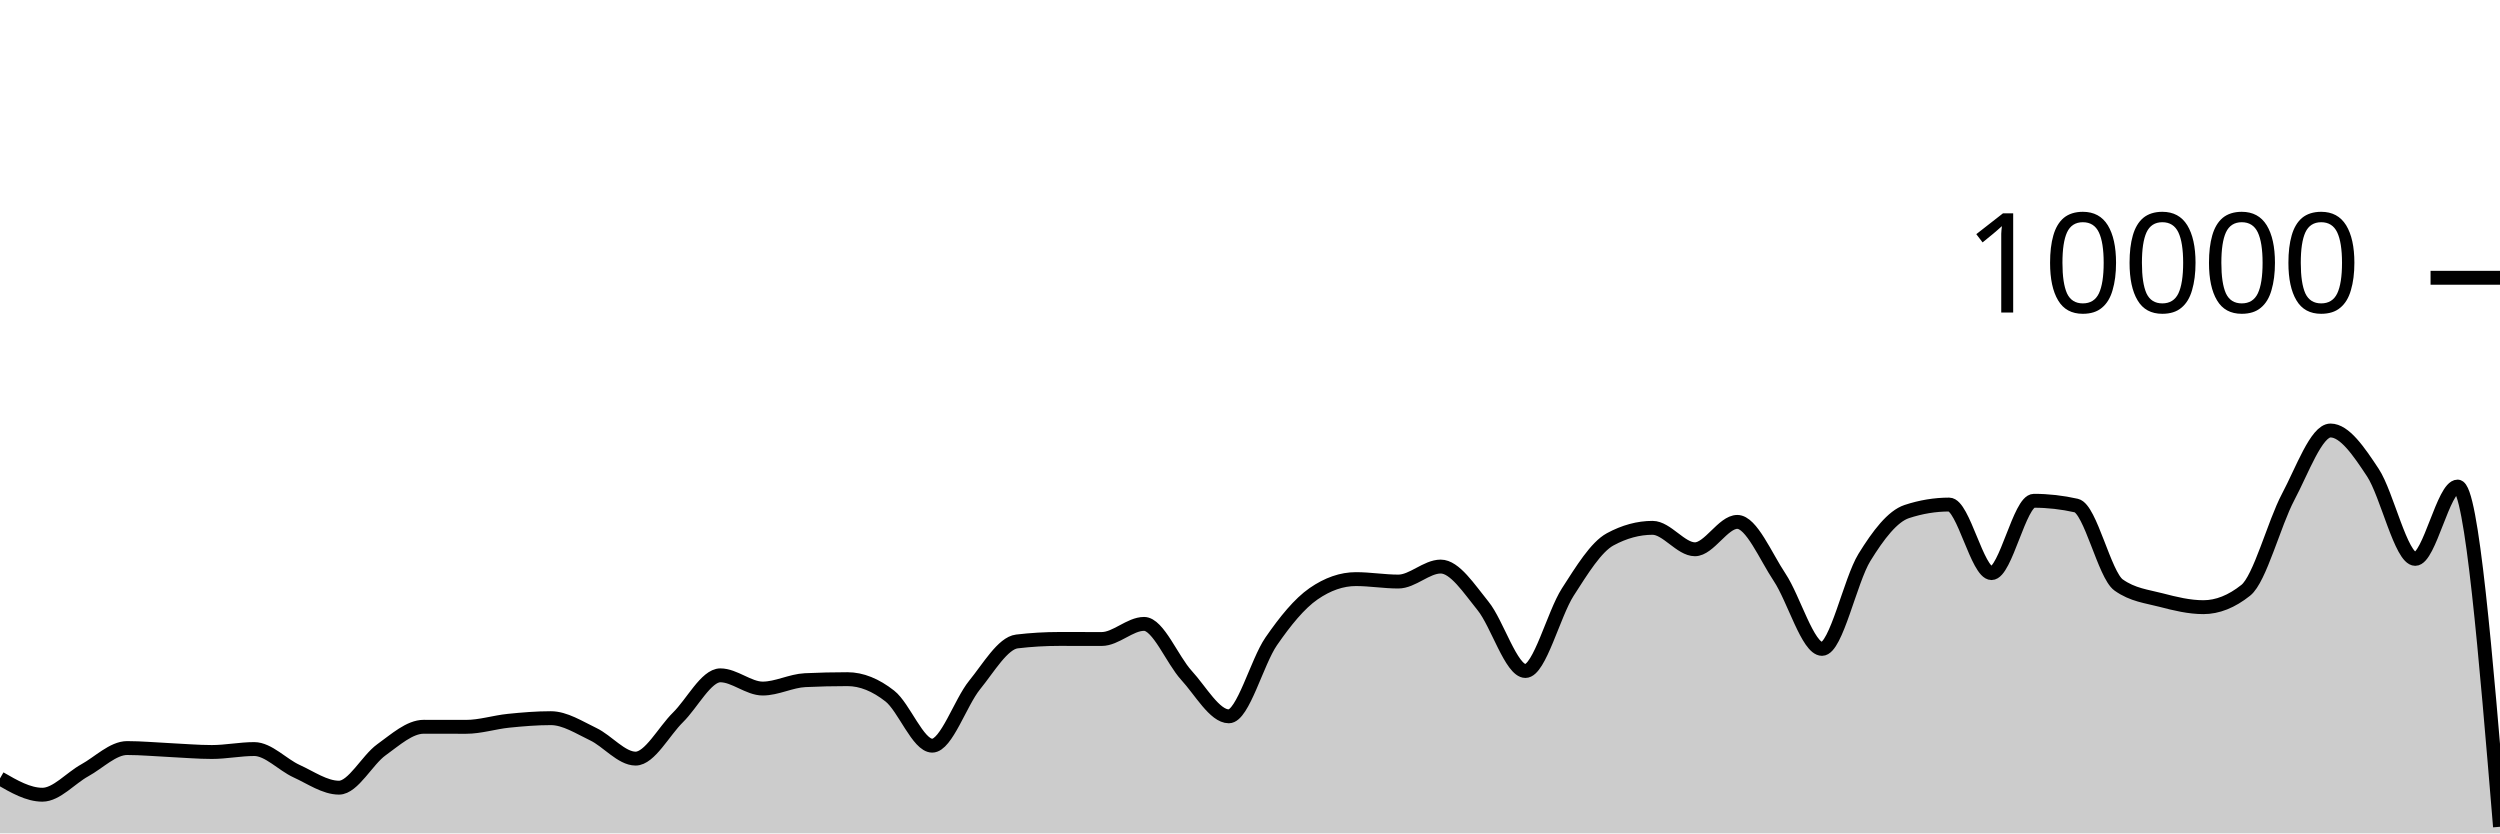
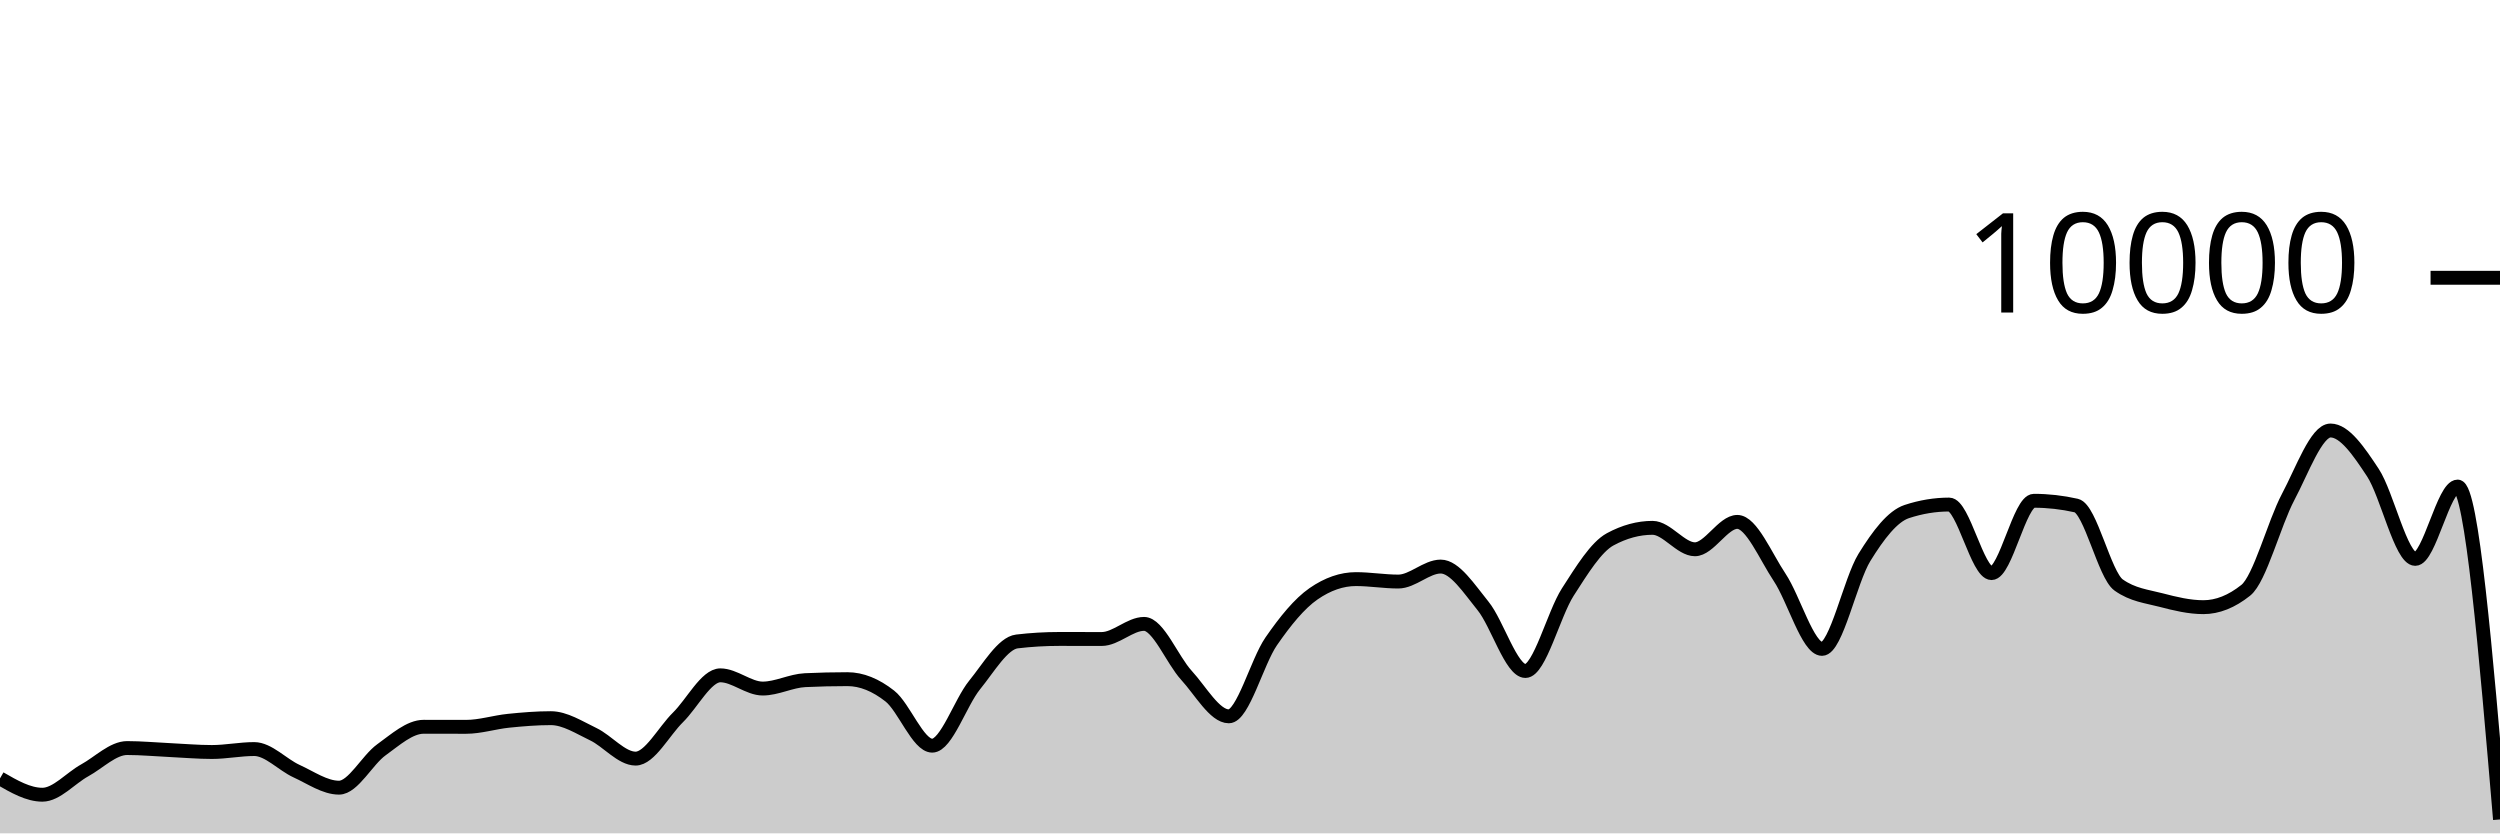
<svg xmlns="http://www.w3.org/2000/svg" viewBox="0 0 180 60">
  <g transform="translate(0,20)">
-     <path class="area" fill="rgba(0, 0, 0, 0.2)" d="M0,36.044C1.017,36.632,2.034,37.22,3.051,37.22C4.068,37.22,5.085,36.024,6.102,35.464C7.119,34.904,8.136,33.86,9.153,33.86C10.169,33.86,11.186,33.957,12.203,34.004C13.22,34.051,14.237,34.144,15.254,34.144C16.271,34.144,17.288,33.932,18.305,33.932C19.322,33.932,20.339,35.061,21.356,35.524C22.373,35.987,23.39,36.712,24.407,36.712C25.424,36.712,26.441,34.719,27.458,33.988C28.475,33.257,29.492,32.328,30.508,32.328C31.525,32.328,32.542,32.332,33.559,32.332C34.576,32.332,35.593,32,36.61,31.896C37.627,31.792,38.644,31.708,39.661,31.708C40.678,31.708,41.695,32.375,42.712,32.86C43.729,33.345,44.746,34.62,45.763,34.62C46.78,34.62,47.797,32.651,48.814,31.652C49.831,30.653,50.847,28.624,51.864,28.624C52.881,28.624,53.898,29.576,54.915,29.576C55.932,29.576,56.949,29.02,57.966,28.972C58.983,28.924,60,28.9,61.017,28.9C62.034,28.9,63.051,29.318,64.068,30.116C65.085,30.914,66.102,33.688,67.119,33.688C68.136,33.688,69.153,30.575,70.169,29.324C71.186,28.073,72.203,26.304,73.22,26.184C74.237,26.064,75.254,26.004,76.271,26.004C77.288,26.004,78.305,26.008,79.322,26.008C80.339,26.008,81.356,24.92,82.373,24.92C83.39,24.92,84.407,27.515,85.424,28.624C86.441,29.733,87.458,31.576,88.475,31.576C89.492,31.576,90.508,27.651,91.525,26.18C92.542,24.709,93.559,23.456,94.576,22.752C95.593,22.048,96.61,21.696,97.627,21.696C98.644,21.696,99.661,21.872,100.678,21.872C101.695,21.872,102.712,20.792,103.729,20.792C104.746,20.792,105.763,22.375,106.78,23.628C107.797,24.881,108.814,28.312,109.831,28.312C110.847,28.312,111.864,24.208,112.881,22.628C113.898,21.048,114.915,19.384,115.932,18.832C116.949,18.28,117.966,18.004,118.983,18.004C120,18.004,121.017,19.548,122.034,19.548C123.051,19.548,124.068,17.576,125.085,17.576C126.102,17.576,127.119,20.048,128.136,21.572C129.153,23.096,130.169,26.72,131.186,26.72C132.203,26.72,133.22,21.784,134.237,20.136C135.254,18.488,136.271,17.168,137.288,16.832C138.305,16.496,139.322,16.328,140.339,16.328C141.356,16.328,142.373,21.264,143.39,21.264C144.407,21.264,145.424,16.056,146.441,16.056C147.458,16.056,148.475,16.171,149.492,16.4C150.508,16.629,151.525,21.397,152.542,22.12C153.559,22.843,154.576,22.938,155.593,23.204C156.61,23.47,157.627,23.716,158.644,23.716C159.661,23.716,160.678,23.311,161.695,22.5C162.712,21.689,163.729,17.701,164.746,15.784C165.763,13.867,166.78,10.996,167.797,10.996C168.814,10.996,169.831,12.487,170.847,14.028C171.864,15.569,172.881,20.24,173.898,20.24C174.915,20.24,175.932,15.032,176.949,15.032C177.966,15.032,178.983,27.28,180,39.528L180,40C178.983,40,177.966,40,176.949,40C175.932,40,174.915,40,173.898,40C172.881,40,171.864,40,170.847,40C169.831,40,168.814,40,167.797,40C166.78,40,165.763,40,164.746,40C163.729,40,162.712,40,161.695,40C160.678,40,159.661,40,158.644,40C157.627,40,156.61,40,155.593,40C154.576,40,153.559,40,152.542,40C151.525,40,150.508,40,149.492,40C148.475,40,147.458,40,146.441,40C145.424,40,144.407,40,143.39,40C142.373,40,141.356,40,140.339,40C139.322,40,138.305,40,137.288,40C136.271,40,135.254,40,134.237,40C133.22,40,132.203,40,131.186,40C130.169,40,129.153,40,128.136,40C127.119,40,126.102,40,125.085,40C124.068,40,123.051,40,122.034,40C121.017,40,120,40,118.983,40C117.966,40,116.949,40,115.932,40C114.915,40,113.898,40,112.881,40C111.864,40,110.847,40,109.831,40C108.814,40,107.797,40,106.78,40C105.763,40,104.746,40,103.729,40C102.712,40,101.695,40,100.678,40C99.661,40,98.644,40,97.627,40C96.61,40,95.593,40,94.576,40C93.559,40,92.542,40,91.525,40C90.508,40,89.492,40,88.475,40C87.458,40,86.441,40,85.424,40C84.407,40,83.39,40,82.373,40C81.356,40,80.339,40,79.322,40C78.305,40,77.288,40,76.271,40C75.254,40,74.237,40,73.22,40C72.203,40,71.186,40,70.169,40C69.153,40,68.136,40,67.119,40C66.102,40,65.085,40,64.068,40C63.051,40,62.034,40,61.017,40C60,40,58.983,40,57.966,40C56.949,40,55.932,40,54.915,40C53.898,40,52.881,40,51.864,40C50.847,40,49.831,40,48.814,40C47.797,40,46.78,40,45.763,40C44.746,40,43.729,40,42.712,40C41.695,40,40.678,40,39.661,40C38.644,40,37.627,40,36.61,40C35.593,40,34.576,40,33.559,40C32.542,40,31.525,40,30.508,40C29.492,40,28.475,40,27.458,40C26.441,40,25.424,40,24.407,40C23.39,40,22.373,40,21.356,40C20.339,40,19.322,40,18.305,40C17.288,40,16.271,40,15.254,40C14.237,40,13.22,40,12.203,40C11.186,40,10.169,40,9.153,40C8.136,40,7.119,40,6.102,40C5.085,40,4.068,40,3.051,40C2.034,40,1.017,40,0,40Z" />
-     <path class="line" stroke="black" fill="none" d="M0,36.044C1.017,36.632,2.034,37.22,3.051,37.22C4.068,37.22,5.085,36.024,6.102,35.464C7.119,34.904,8.136,33.86,9.153,33.86C10.169,33.86,11.186,33.957,12.203,34.004C13.22,34.051,14.237,34.144,15.254,34.144C16.271,34.144,17.288,33.932,18.305,33.932C19.322,33.932,20.339,35.061,21.356,35.524C22.373,35.987,23.39,36.712,24.407,36.712C25.424,36.712,26.441,34.719,27.458,33.988C28.475,33.257,29.492,32.328,30.508,32.328C31.525,32.328,32.542,32.332,33.559,32.332C34.576,32.332,35.593,32,36.61,31.896C37.627,31.792,38.644,31.708,39.661,31.708C40.678,31.708,41.695,32.375,42.712,32.86C43.729,33.345,44.746,34.62,45.763,34.62C46.78,34.62,47.797,32.651,48.814,31.652C49.831,30.653,50.847,28.624,51.864,28.624C52.881,28.624,53.898,29.576,54.915,29.576C55.932,29.576,56.949,29.02,57.966,28.972C58.983,28.924,60,28.9,61.017,28.9C62.034,28.9,63.051,29.318,64.068,30.116C65.085,30.914,66.102,33.688,67.119,33.688C68.136,33.688,69.153,30.575,70.169,29.324C71.186,28.073,72.203,26.304,73.22,26.184C74.237,26.064,75.254,26.004,76.271,26.004C77.288,26.004,78.305,26.008,79.322,26.008C80.339,26.008,81.356,24.92,82.373,24.92C83.39,24.92,84.407,27.515,85.424,28.624C86.441,29.733,87.458,31.576,88.475,31.576C89.492,31.576,90.508,27.651,91.525,26.18C92.542,24.709,93.559,23.456,94.576,22.752C95.593,22.048,96.61,21.696,97.627,21.696C98.644,21.696,99.661,21.872,100.678,21.872C101.695,21.872,102.712,20.792,103.729,20.792C104.746,20.792,105.763,22.375,106.78,23.628C107.797,24.881,108.814,28.312,109.831,28.312C110.847,28.312,111.864,24.208,112.881,22.628C113.898,21.048,114.915,19.384,115.932,18.832C116.949,18.28,117.966,18.004,118.983,18.004C120,18.004,121.017,19.548,122.034,19.548C123.051,19.548,124.068,17.576,125.085,17.576C126.102,17.576,127.119,20.048,128.136,21.572C129.153,23.096,130.169,26.72,131.186,26.72C132.203,26.72,133.22,21.784,134.237,20.136C135.254,18.488,136.271,17.168,137.288,16.832C138.305,16.496,139.322,16.328,140.339,16.328C141.356,16.328,142.373,21.264,143.39,21.264C144.407,21.264,145.424,16.056,146.441,16.056C147.458,16.056,148.475,16.171,149.492,16.4C150.508,16.629,151.525,21.397,152.542,22.12C153.559,22.843,154.576,22.938,155.593,23.204C156.61,23.47,157.627,23.716,158.644,23.716C159.661,23.716,160.678,23.311,161.695,22.5C162.712,21.689,163.729,17.701,164.746,15.784C165.763,13.867,166.78,10.996,167.797,10.996C168.814,10.996,169.831,12.487,170.847,14.028C171.864,15.569,172.881,20.24,173.898,20.24C174.915,20.24,175.932,15.032,176.949,15.032C177.966,15.032,178.983,27.28,180,39.528" />
+     <path class="area" fill="rgba(0, 0, 0, 0.2)" d="M0,36.044C1.017,36.632,2.034,37.22,3.051,37.22C4.068,37.22,5.085,36.024,6.102,35.464C7.119,34.904,8.136,33.86,9.153,33.86C10.169,33.86,11.186,33.957,12.203,34.004C13.22,34.051,14.237,34.144,15.254,34.144C16.271,34.144,17.288,33.932,18.305,33.932C19.322,33.932,20.339,35.061,21.356,35.524C22.373,35.987,23.39,36.712,24.407,36.712C25.424,36.712,26.441,34.719,27.458,33.988C28.475,33.257,29.492,32.328,30.508,32.328C31.525,32.328,32.542,32.332,33.559,32.332C34.576,32.332,35.593,32,36.61,31.896C37.627,31.792,38.644,31.708,39.661,31.708C40.678,31.708,41.695,32.375,42.712,32.86C43.729,33.345,44.746,34.62,45.763,34.62C46.78,34.62,47.797,32.651,48.814,31.652C49.831,30.653,50.847,28.624,51.864,28.624C52.881,28.624,53.898,29.576,54.915,29.576C55.932,29.576,56.949,29.02,57.966,28.972C58.983,28.924,60,28.9,61.017,28.9C62.034,28.9,63.051,29.318,64.068,30.116C65.085,30.914,66.102,33.688,67.119,33.688C68.136,33.688,69.153,30.575,70.169,29.324C71.186,28.073,72.203,26.304,73.22,26.184C74.237,26.064,75.254,26.004,76.271,26.004C77.288,26.004,78.305,26.008,79.322,26.008C80.339,26.008,81.356,24.92,82.373,24.92C83.39,24.92,84.407,27.515,85.424,28.624C86.441,29.733,87.458,31.576,88.475,31.576C89.492,31.576,90.508,27.651,91.525,26.18C92.542,24.709,93.559,23.456,94.576,22.752C95.593,22.048,96.61,21.696,97.627,21.696C98.644,21.696,99.661,21.872,100.678,21.872C101.695,21.872,102.712,20.792,103.729,20.792C104.746,20.792,105.763,22.375,106.78,23.628C107.797,24.881,108.814,28.312,109.831,28.312C110.847,28.312,111.864,24.208,112.881,22.628C113.898,21.048,114.915,19.384,115.932,18.832C116.949,18.28,117.966,18.004,118.983,18.004C120,18.004,121.017,19.548,122.034,19.548C123.051,19.548,124.068,17.576,125.085,17.576C126.102,17.576,127.119,20.048,128.136,21.572C129.153,23.096,130.169,26.72,131.186,26.72C132.203,26.72,133.22,21.784,134.237,20.136C135.254,18.488,136.271,17.168,137.288,16.832C138.305,16.496,139.322,16.328,140.339,16.328C141.356,16.328,142.373,21.264,143.39,21.264C144.407,21.264,145.424,16.056,146.441,16.056C147.458,16.056,148.475,16.171,149.492,16.4C150.508,16.629,151.525,21.397,152.542,22.12C153.559,22.843,154.576,22.938,155.593,23.204C156.61,23.47,157.627,23.716,158.644,23.716C159.661,23.716,160.678,23.311,161.695,22.5C162.712,21.689,163.729,17.701,164.746,15.784C165.763,13.867,166.78,10.996,167.797,10.996C168.814,10.996,169.831,12.487,170.847,14.028C171.864,15.569,172.881,20.24,173.898,20.24C174.915,20.24,175.932,15.032,176.949,15.032C177.966,15.032,178.983,27.016,180,39L180,40C178.983,40,177.966,40,176.949,40C175.932,40,174.915,40,173.898,40C172.881,40,171.864,40,170.847,40C169.831,40,168.814,40,167.797,40C166.78,40,165.763,40,164.746,40C163.729,40,162.712,40,161.695,40C160.678,40,159.661,40,158.644,40C157.627,40,156.61,40,155.593,40C154.576,40,153.559,40,152.542,40C151.525,40,150.508,40,149.492,40C148.475,40,147.458,40,146.441,40C145.424,40,144.407,40,143.39,40C142.373,40,141.356,40,140.339,40C139.322,40,138.305,40,137.288,40C136.271,40,135.254,40,134.237,40C133.22,40,132.203,40,131.186,40C130.169,40,129.153,40,128.136,40C127.119,40,126.102,40,125.085,40C124.068,40,123.051,40,122.034,40C121.017,40,120,40,118.983,40C117.966,40,116.949,40,115.932,40C114.915,40,113.898,40,112.881,40C111.864,40,110.847,40,109.831,40C108.814,40,107.797,40,106.78,40C105.763,40,104.746,40,103.729,40C102.712,40,101.695,40,100.678,40C99.661,40,98.644,40,97.627,40C96.61,40,95.593,40,94.576,40C93.559,40,92.542,40,91.525,40C90.508,40,89.492,40,88.475,40C87.458,40,86.441,40,85.424,40C84.407,40,83.39,40,82.373,40C81.356,40,80.339,40,79.322,40C78.305,40,77.288,40,76.271,40C75.254,40,74.237,40,73.22,40C72.203,40,71.186,40,70.169,40C69.153,40,68.136,40,67.119,40C66.102,40,65.085,40,64.068,40C63.051,40,62.034,40,61.017,40C60,40,58.983,40,57.966,40C56.949,40,55.932,40,54.915,40C53.898,40,52.881,40,51.864,40C50.847,40,49.831,40,48.814,40C47.797,40,46.78,40,45.763,40C44.746,40,43.729,40,42.712,40C41.695,40,40.678,40,39.661,40C38.644,40,37.627,40,36.61,40C35.593,40,34.576,40,33.559,40C32.542,40,31.525,40,30.508,40C29.492,40,28.475,40,27.458,40C26.441,40,25.424,40,24.407,40C23.39,40,22.373,40,21.356,40C20.339,40,19.322,40,18.305,40C17.288,40,16.271,40,15.254,40C14.237,40,13.22,40,12.203,40C11.186,40,10.169,40,9.153,40C8.136,40,7.119,40,6.102,40C5.085,40,4.068,40,3.051,40C2.034,40,1.017,40,0,40Z" />
+     <path class="line" stroke="black" fill="none" d="M0,36.044C1.017,36.632,2.034,37.22,3.051,37.22C4.068,37.22,5.085,36.024,6.102,35.464C7.119,34.904,8.136,33.86,9.153,33.86C10.169,33.86,11.186,33.957,12.203,34.004C13.22,34.051,14.237,34.144,15.254,34.144C16.271,34.144,17.288,33.932,18.305,33.932C19.322,33.932,20.339,35.061,21.356,35.524C22.373,35.987,23.39,36.712,24.407,36.712C25.424,36.712,26.441,34.719,27.458,33.988C28.475,33.257,29.492,32.328,30.508,32.328C31.525,32.328,32.542,32.332,33.559,32.332C34.576,32.332,35.593,32,36.61,31.896C37.627,31.792,38.644,31.708,39.661,31.708C40.678,31.708,41.695,32.375,42.712,32.86C43.729,33.345,44.746,34.62,45.763,34.62C46.78,34.62,47.797,32.651,48.814,31.652C49.831,30.653,50.847,28.624,51.864,28.624C52.881,28.624,53.898,29.576,54.915,29.576C55.932,29.576,56.949,29.02,57.966,28.972C58.983,28.924,60,28.9,61.017,28.9C62.034,28.9,63.051,29.318,64.068,30.116C65.085,30.914,66.102,33.688,67.119,33.688C68.136,33.688,69.153,30.575,70.169,29.324C71.186,28.073,72.203,26.304,73.22,26.184C74.237,26.064,75.254,26.004,76.271,26.004C77.288,26.004,78.305,26.008,79.322,26.008C80.339,26.008,81.356,24.92,82.373,24.92C83.39,24.92,84.407,27.515,85.424,28.624C86.441,29.733,87.458,31.576,88.475,31.576C89.492,31.576,90.508,27.651,91.525,26.18C92.542,24.709,93.559,23.456,94.576,22.752C95.593,22.048,96.61,21.696,97.627,21.696C98.644,21.696,99.661,21.872,100.678,21.872C101.695,21.872,102.712,20.792,103.729,20.792C104.746,20.792,105.763,22.375,106.78,23.628C107.797,24.881,108.814,28.312,109.831,28.312C110.847,28.312,111.864,24.208,112.881,22.628C113.898,21.048,114.915,19.384,115.932,18.832C116.949,18.28,117.966,18.004,118.983,18.004C120,18.004,121.017,19.548,122.034,19.548C123.051,19.548,124.068,17.576,125.085,17.576C126.102,17.576,127.119,20.048,128.136,21.572C129.153,23.096,130.169,26.72,131.186,26.72C132.203,26.72,133.22,21.784,134.237,20.136C135.254,18.488,136.271,17.168,137.288,16.832C138.305,16.496,139.322,16.328,140.339,16.328C141.356,16.328,142.373,21.264,143.39,21.264C144.407,21.264,145.424,16.056,146.441,16.056C147.458,16.056,148.475,16.171,149.492,16.4C150.508,16.629,151.525,21.397,152.542,22.12C153.559,22.843,154.576,22.938,155.593,23.204C156.61,23.47,157.627,23.716,158.644,23.716C159.661,23.716,160.678,23.311,161.695,22.5C162.712,21.689,163.729,17.701,164.746,15.784C165.763,13.867,166.78,10.996,167.797,10.996C168.814,10.996,169.831,12.487,170.847,14.028C171.864,15.569,172.881,20.24,173.898,20.24C174.915,20.24,175.932,15.032,176.949,15.032C177.966,15.032,178.983,27.016,180,39" />
    <path class="axis-ceiling" stroke-width="1" stroke="black" fill="none" d="M175,0L180,0" />
    <text class="axis-ceiling-label" font-family="sans-serif" text-anchor="end" font-size="10px" x="170" y="2.5">10000</text>
  </g>
</svg>
